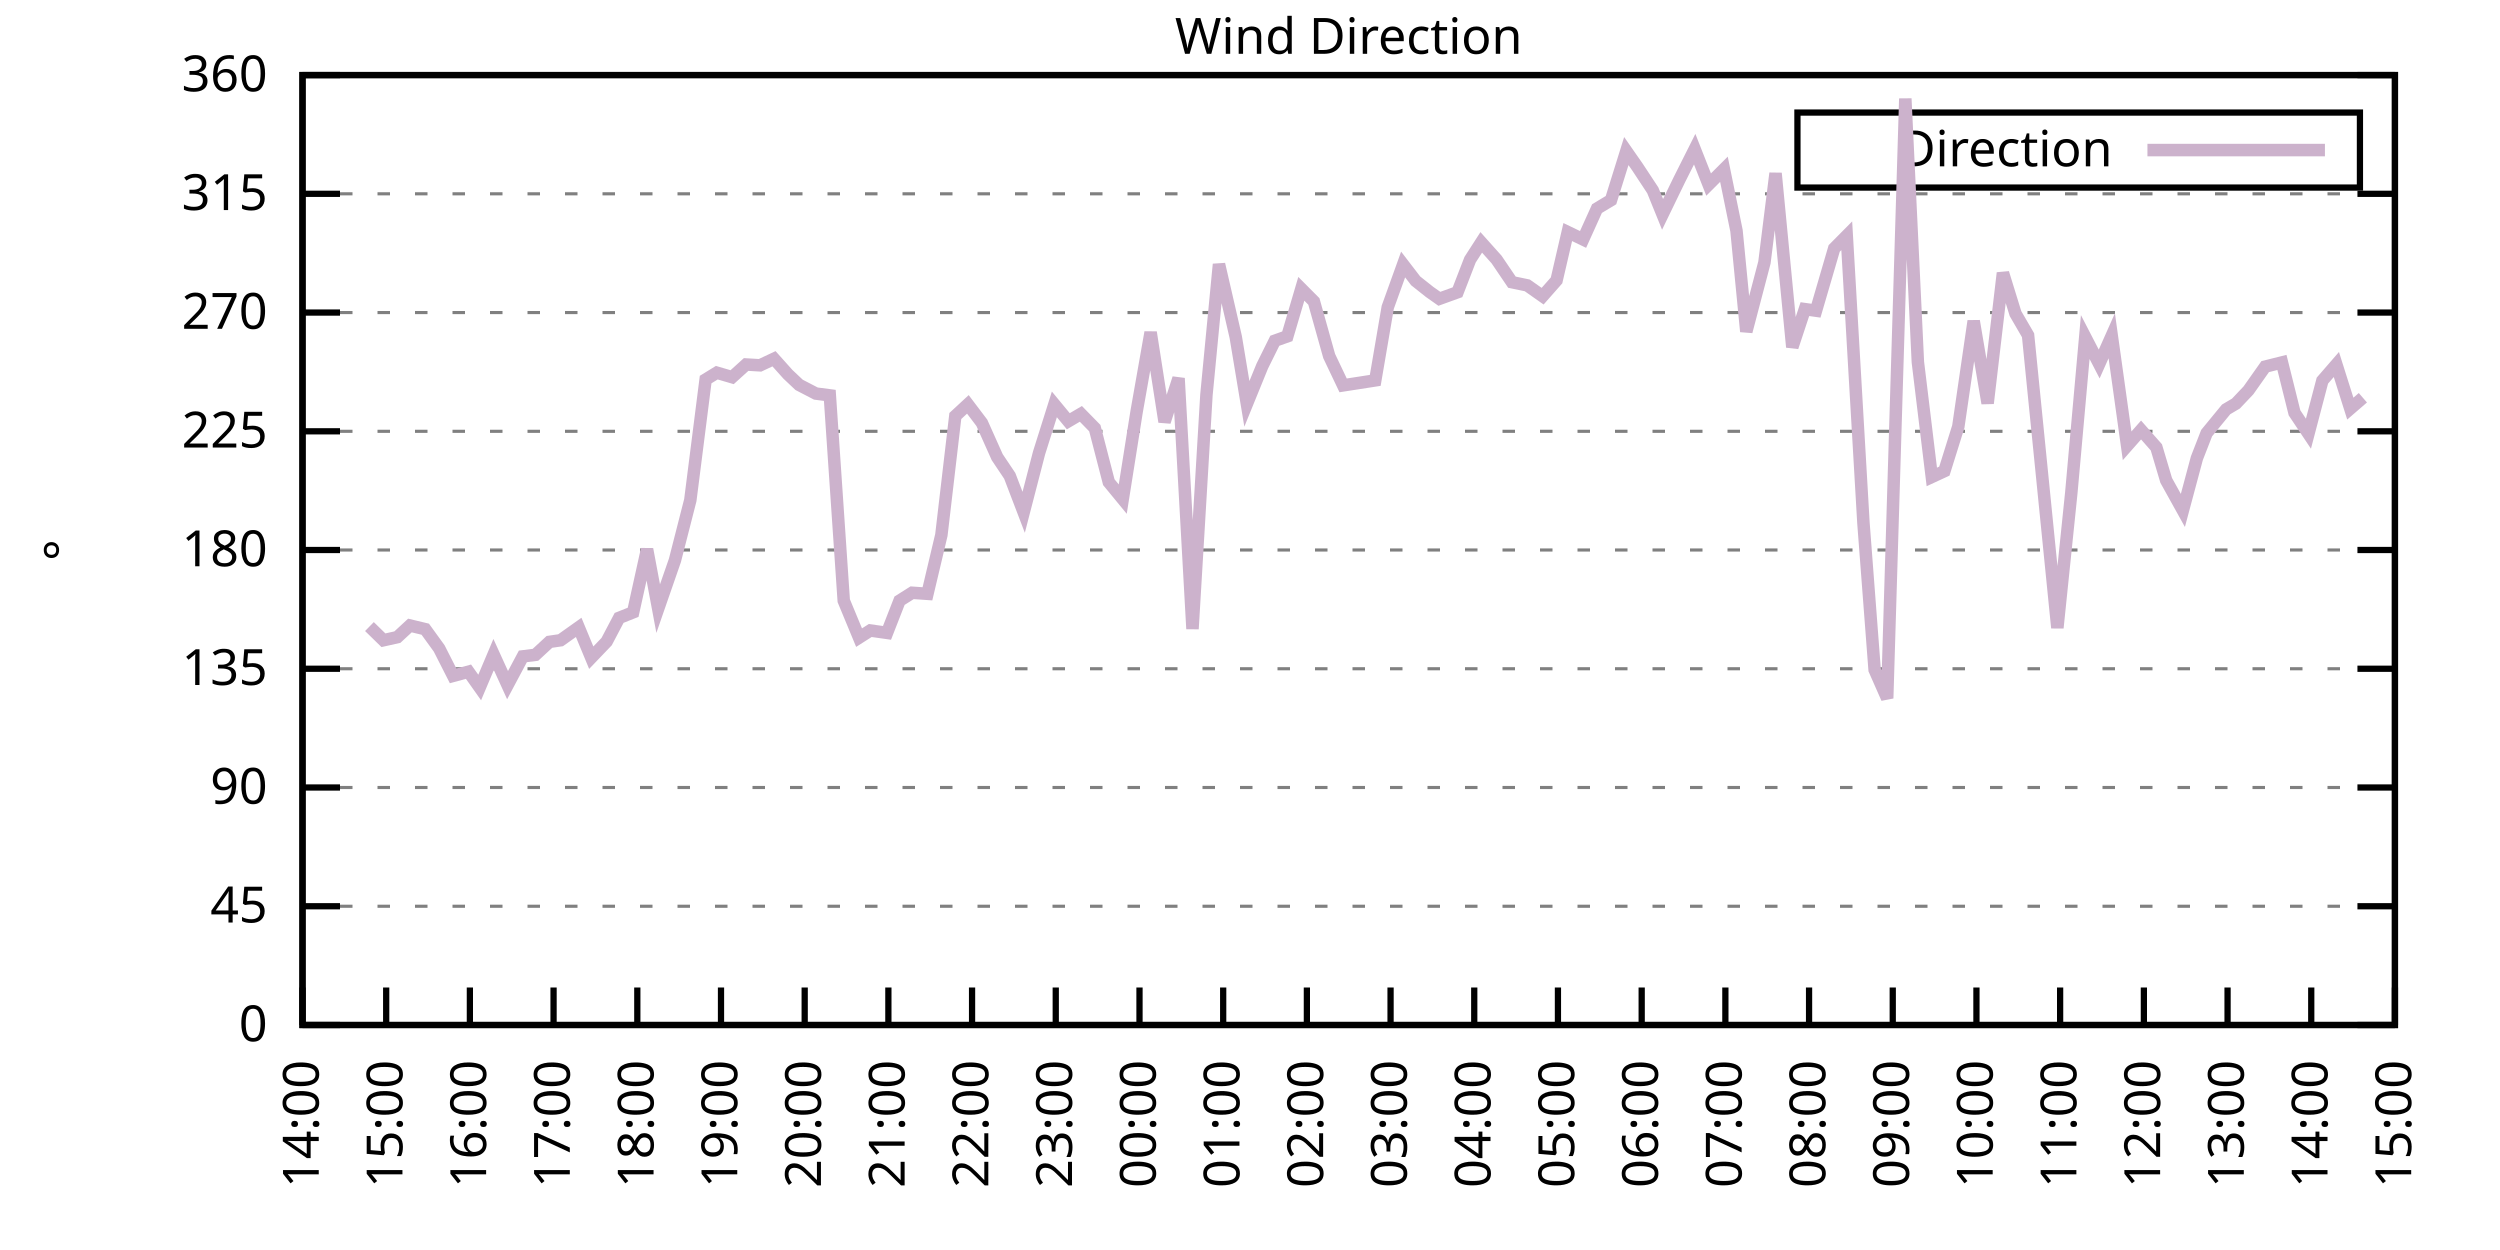
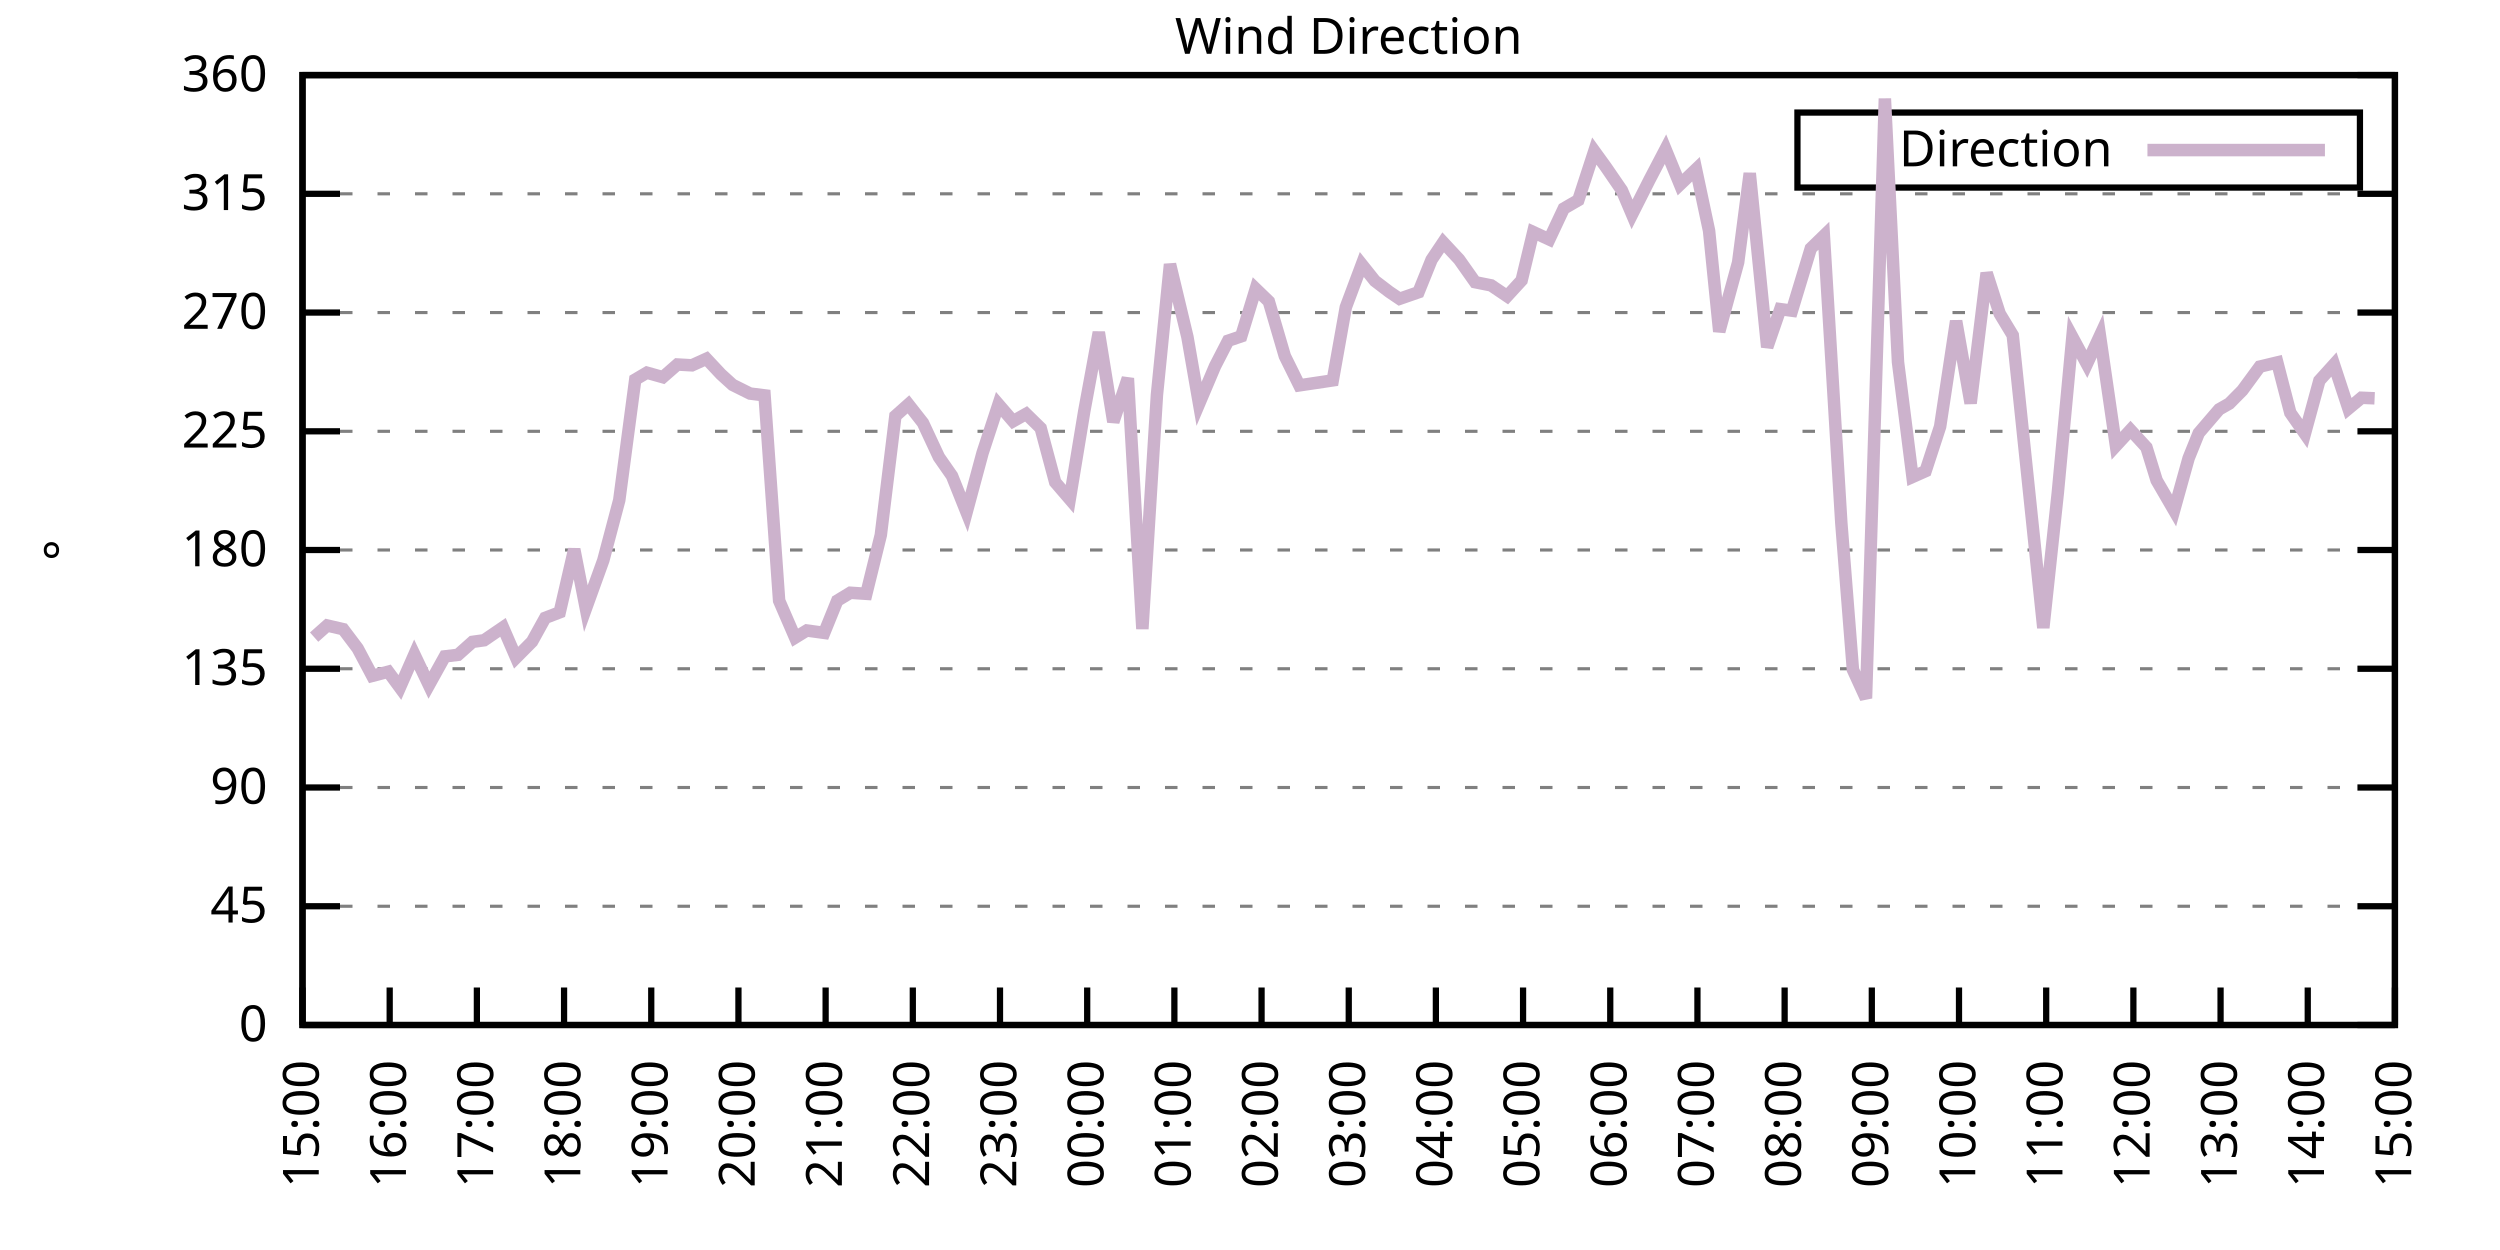
<svg xmlns="http://www.w3.org/2000/svg" xmlns:xlink="http://www.w3.org/1999/xlink" width="400" height="200" viewBox="0 0 400 200">
  <g id="gnuplot_canvas">
    <rect x="0" y="0" width="400" height="200" fill="none" />
    <defs>
      <circle id="gpDot" r="0.5" stroke-width="0.5" stroke="currentColor" />
      <path id="gpPt0" stroke-width="0.333" stroke="currentColor" d="M-1,0 h2 M0,-1 v2" />
      <path id="gpPt1" stroke-width="0.333" stroke="currentColor" d="M-1,-1 L1,1 M1,-1 L-1,1" />
      <path id="gpPt2" stroke-width="0.333" stroke="currentColor" d="M-1,0 L1,0 M0,-1 L0,1 M-1,-1 L1,1 M-1,1 L1,-1" />
      <rect id="gpPt3" stroke-width="0.333" stroke="currentColor" x="-1" y="-1" width="2" height="2" />
      <rect id="gpPt4" stroke-width="0.333" stroke="currentColor" fill="currentColor" x="-1" y="-1" width="2" height="2" />
      <circle id="gpPt5" stroke-width="0.333" stroke="currentColor" cx="0" cy="0" r="1" />
      <use xlink:href="#gpPt5" id="gpPt6" fill="currentColor" stroke="none" />
      <path id="gpPt7" stroke-width="0.333" stroke="currentColor" d="M0,-1.33 L-1.33,0.67 L1.33,0.67 z" />
      <use xlink:href="#gpPt7" id="gpPt8" fill="currentColor" stroke="none" />
      <use xlink:href="#gpPt7" id="gpPt9" stroke="currentColor" transform="rotate(180)" />
      <use xlink:href="#gpPt9" id="gpPt10" fill="currentColor" stroke="none" />
      <use xlink:href="#gpPt3" id="gpPt11" stroke="currentColor" transform="rotate(45)" />
      <use xlink:href="#gpPt11" id="gpPt12" fill="currentColor" stroke="none" />
      <path id="gpPt13" stroke-width="0.333" stroke="currentColor" d="M0,1.330 L1.265,0.411 L0.782,-1.067 L-0.782,-1.076 L-1.265,0.411 z" />
      <use xlink:href="#gpPt13" id="gpPt14" fill="currentColor" stroke="none" />
      <filter id="textbox" filterUnits="objectBoundingBox" x="0" y="0" height="1" width="1">
        <feFlood flood-color="white" flood-opacity="1" result="bgnd" />
        <feComposite in="SourceGraphic" in2="bgnd" operator="atop" />
      </filter>
      <filter id="greybox" filterUnits="objectBoundingBox" x="0" y="0" height="1" width="1">
        <feFlood flood-color="lightgrey" flood-opacity="1" result="grey" />
        <feComposite in="SourceGraphic" in2="grey" operator="atop" />
      </filter>
    </defs>
    <g fill="none" color="white" stroke="currentColor" stroke-width="1.00" stroke-linecap="butt" stroke-linejoin="miter">
</g>
    <g fill="none" color="black" stroke="currentColor" stroke-width="1.00" stroke-linecap="butt" stroke-linejoin="miter">
      <g stroke="none" shape-rendering="crispEdges">
        <polygon fill="rgb(255, 255, 255)" points="48.40,164.00 383.18,164.00 383.18,12.02 48.40,12.02 " />
      </g>
    </g>
    <g fill="none" color="black" stroke="currentColor" stroke-width="1.00" stroke-linecap="butt" stroke-linejoin="miter">
</g>
    <g fill="none" color="black" stroke="black" stroke-width="0.50" stroke-linecap="butt" stroke-linejoin="miter">
</g>
    <g fill="none" color="gray" stroke="currentColor" stroke-width="0.50" stroke-linecap="butt" stroke-linejoin="miter">
      <path stroke="gray" stroke-dasharray="2,4" class="gridline" d="M48.40,164.00 L383.19,164.00  " />
    </g>
    <g fill="none" color="gray" stroke="gray" stroke-width="1.00" stroke-linecap="butt" stroke-linejoin="miter">
</g>
    <g fill="none" color="black" stroke="currentColor" stroke-width="1.00" stroke-linecap="butt" stroke-linejoin="miter">
      <path stroke="black" d="M48.40,164.00 L54.40,164.00 M383.19,164.00 L377.19,164.00  " />
      <g transform="translate(42.80,166.60)" stroke="none" fill="black" font-family="Sans" font-size="8.00" text-anchor="end">
        <text>
          <tspan font-family="Sans"> 0</tspan>
        </text>
      </g>
    </g>
    <g fill="none" color="black" stroke="currentColor" stroke-width="1.00" stroke-linecap="butt" stroke-linejoin="miter">
</g>
    <g fill="none" color="black" stroke="black" stroke-width="0.50" stroke-linecap="butt" stroke-linejoin="miter">
</g>
    <g fill="none" color="gray" stroke="currentColor" stroke-width="0.50" stroke-linecap="butt" stroke-linejoin="miter">
      <path stroke="gray" stroke-dasharray="2,4" class="gridline" d="M48.40,145.00 L383.19,145.00  " />
    </g>
    <g fill="none" color="gray" stroke="gray" stroke-width="1.00" stroke-linecap="butt" stroke-linejoin="miter">
</g>
    <g fill="none" color="black" stroke="currentColor" stroke-width="1.00" stroke-linecap="butt" stroke-linejoin="miter">
      <path stroke="black" d="M48.40,145.00 L54.40,145.00 M383.19,145.00 L377.19,145.00  " />
      <g transform="translate(42.80,147.60)" stroke="none" fill="black" font-family="Sans" font-size="8.00" text-anchor="end">
        <text>
          <tspan font-family="Sans"> 45</tspan>
        </text>
      </g>
    </g>
    <g fill="none" color="black" stroke="currentColor" stroke-width="1.00" stroke-linecap="butt" stroke-linejoin="miter">
</g>
    <g fill="none" color="black" stroke="black" stroke-width="0.50" stroke-linecap="butt" stroke-linejoin="miter">
</g>
    <g fill="none" color="gray" stroke="currentColor" stroke-width="0.50" stroke-linecap="butt" stroke-linejoin="miter">
      <path stroke="gray" stroke-dasharray="2,4" class="gridline" d="M48.40,126.00 L383.19,126.00  " />
    </g>
    <g fill="none" color="gray" stroke="gray" stroke-width="1.00" stroke-linecap="butt" stroke-linejoin="miter">
</g>
    <g fill="none" color="black" stroke="currentColor" stroke-width="1.00" stroke-linecap="butt" stroke-linejoin="miter">
      <path stroke="black" d="M48.40,126.00 L54.40,126.00 M383.19,126.00 L377.19,126.00  " />
      <g transform="translate(42.80,128.60)" stroke="none" fill="black" font-family="Sans" font-size="8.00" text-anchor="end">
        <text>
          <tspan font-family="Sans"> 90</tspan>
        </text>
      </g>
    </g>
    <g fill="none" color="black" stroke="currentColor" stroke-width="1.00" stroke-linecap="butt" stroke-linejoin="miter">
</g>
    <g fill="none" color="black" stroke="black" stroke-width="0.50" stroke-linecap="butt" stroke-linejoin="miter">
</g>
    <g fill="none" color="gray" stroke="currentColor" stroke-width="0.50" stroke-linecap="butt" stroke-linejoin="miter">
      <path stroke="gray" stroke-dasharray="2,4" class="gridline" d="M48.40,107.00 L383.19,107.00  " />
    </g>
    <g fill="none" color="gray" stroke="gray" stroke-width="1.00" stroke-linecap="butt" stroke-linejoin="miter">
</g>
    <g fill="none" color="black" stroke="currentColor" stroke-width="1.00" stroke-linecap="butt" stroke-linejoin="miter">
      <path stroke="black" d="M48.40,107.00 L54.40,107.00 M383.19,107.00 L377.19,107.00  " />
      <g transform="translate(42.80,109.60)" stroke="none" fill="black" font-family="Sans" font-size="8.00" text-anchor="end">
        <text>
          <tspan font-family="Sans"> 135</tspan>
        </text>
      </g>
    </g>
    <g fill="none" color="black" stroke="currentColor" stroke-width="1.00" stroke-linecap="butt" stroke-linejoin="miter">
</g>
    <g fill="none" color="black" stroke="black" stroke-width="0.50" stroke-linecap="butt" stroke-linejoin="miter">
</g>
    <g fill="none" color="gray" stroke="currentColor" stroke-width="0.50" stroke-linecap="butt" stroke-linejoin="miter">
      <path stroke="gray" stroke-dasharray="2,4" class="gridline" d="M48.40,88.00 L383.19,88.00  " />
    </g>
    <g fill="none" color="gray" stroke="gray" stroke-width="1.00" stroke-linecap="butt" stroke-linejoin="miter">
</g>
    <g fill="none" color="black" stroke="currentColor" stroke-width="1.00" stroke-linecap="butt" stroke-linejoin="miter">
      <path stroke="black" d="M48.40,88.00 L54.40,88.00 M383.19,88.00 L377.19,88.00  " />
      <g transform="translate(42.80,90.60)" stroke="none" fill="black" font-family="Sans" font-size="8.00" text-anchor="end">
        <text>
          <tspan font-family="Sans"> 180</tspan>
        </text>
      </g>
    </g>
    <g fill="none" color="black" stroke="currentColor" stroke-width="1.00" stroke-linecap="butt" stroke-linejoin="miter">
</g>
    <g fill="none" color="black" stroke="black" stroke-width="0.50" stroke-linecap="butt" stroke-linejoin="miter">
</g>
    <g fill="none" color="gray" stroke="currentColor" stroke-width="0.50" stroke-linecap="butt" stroke-linejoin="miter">
      <path stroke="gray" stroke-dasharray="2,4" class="gridline" d="M48.40,69.01 L383.19,69.01  " />
    </g>
    <g fill="none" color="gray" stroke="gray" stroke-width="1.00" stroke-linecap="butt" stroke-linejoin="miter">
</g>
    <g fill="none" color="black" stroke="currentColor" stroke-width="1.00" stroke-linecap="butt" stroke-linejoin="miter">
      <path stroke="black" d="M48.40,69.01 L54.40,69.01 M383.19,69.01 L377.19,69.01  " />
      <g transform="translate(42.80,71.61)" stroke="none" fill="black" font-family="Sans" font-size="8.00" text-anchor="end">
        <text>
          <tspan font-family="Sans"> 225</tspan>
        </text>
      </g>
    </g>
    <g fill="none" color="black" stroke="currentColor" stroke-width="1.00" stroke-linecap="butt" stroke-linejoin="miter">
</g>
    <g fill="none" color="black" stroke="black" stroke-width="0.50" stroke-linecap="butt" stroke-linejoin="miter">
</g>
    <g fill="none" color="gray" stroke="currentColor" stroke-width="0.50" stroke-linecap="butt" stroke-linejoin="miter">
      <path stroke="gray" stroke-dasharray="2,4" class="gridline" d="M48.40,50.01 L383.19,50.01  " />
    </g>
    <g fill="none" color="gray" stroke="gray" stroke-width="1.00" stroke-linecap="butt" stroke-linejoin="miter">
</g>
    <g fill="none" color="black" stroke="currentColor" stroke-width="1.00" stroke-linecap="butt" stroke-linejoin="miter">
      <path stroke="black" d="M48.40,50.01 L54.40,50.01 M383.19,50.01 L377.19,50.01  " />
      <g transform="translate(42.80,52.61)" stroke="none" fill="black" font-family="Sans" font-size="8.00" text-anchor="end">
        <text>
          <tspan font-family="Sans"> 270</tspan>
        </text>
      </g>
    </g>
    <g fill="none" color="black" stroke="currentColor" stroke-width="1.00" stroke-linecap="butt" stroke-linejoin="miter">
</g>
    <g fill="none" color="black" stroke="black" stroke-width="0.50" stroke-linecap="butt" stroke-linejoin="miter">
</g>
    <g fill="none" color="gray" stroke="currentColor" stroke-width="0.50" stroke-linecap="butt" stroke-linejoin="miter">
      <path stroke="gray" stroke-dasharray="2,4" class="gridline" d="M48.40,31.01 L383.19,31.01  " />
    </g>
    <g fill="none" color="gray" stroke="gray" stroke-width="1.00" stroke-linecap="butt" stroke-linejoin="miter">
</g>
    <g fill="none" color="black" stroke="currentColor" stroke-width="1.00" stroke-linecap="butt" stroke-linejoin="miter">
      <path stroke="black" d="M48.40,31.01 L54.40,31.01 M383.19,31.01 L377.19,31.01  " />
      <g transform="translate(42.80,33.61)" stroke="none" fill="black" font-family="Sans" font-size="8.00" text-anchor="end">
        <text>
          <tspan font-family="Sans"> 315</tspan>
        </text>
      </g>
    </g>
    <g fill="none" color="black" stroke="currentColor" stroke-width="1.00" stroke-linecap="butt" stroke-linejoin="miter">
</g>
    <g fill="none" color="black" stroke="black" stroke-width="0.50" stroke-linecap="butt" stroke-linejoin="miter">
</g>
    <g fill="none" color="gray" stroke="currentColor" stroke-width="0.50" stroke-linecap="butt" stroke-linejoin="miter">
      <path stroke="gray" stroke-dasharray="2,4" class="gridline" d="M48.40,12.01 L383.19,12.01  " />
    </g>
    <g fill="none" color="gray" stroke="gray" stroke-width="1.00" stroke-linecap="butt" stroke-linejoin="miter">
</g>
    <g fill="none" color="black" stroke="currentColor" stroke-width="1.00" stroke-linecap="butt" stroke-linejoin="miter">
      <path stroke="black" d="M48.40,12.01 L54.40,12.01 M383.19,12.01 L377.19,12.01  " />
      <g transform="translate(42.80,14.61)" stroke="none" fill="black" font-family="Sans" font-size="8.00" text-anchor="end">
        <text>
          <tspan font-family="Sans"> 360</tspan>
        </text>
      </g>
    </g>
    <g fill="none" color="black" stroke="currentColor" stroke-width="1.00" stroke-linecap="butt" stroke-linejoin="miter">
      <path stroke="black" d="M48.40,164.00 L48.40,158.00  " />
      <g transform="translate(51.00,169.60) rotate(270.00)" stroke="none" fill="black" font-family="Sans" font-size="8.00" text-anchor="end">
        <text>
-           <tspan font-family="Sans">14:00</tspan>
-         </text>
-       </g>
-     </g>
-     <g fill="none" color="black" stroke="currentColor" stroke-width="1.00" stroke-linecap="butt" stroke-linejoin="miter">
-       <path stroke="black" d="M61.79,164.00 L61.79,158.00  " />
-       <g transform="translate(64.39,169.60) rotate(270.00)" stroke="none" fill="black" font-family="Sans" font-size="8.00" text-anchor="end">
-         <text>
          <tspan font-family="Sans">15:00</tspan>
        </text>
      </g>
    </g>
    <g fill="none" color="black" stroke="currentColor" stroke-width="1.00" stroke-linecap="butt" stroke-linejoin="miter">
-       <path stroke="black" d="M75.18,164.00 L75.18,158.00  " />
-       <g transform="translate(77.78,169.60) rotate(270.00)" stroke="none" fill="black" font-family="Sans" font-size="8.00" text-anchor="end">
+       <path stroke="black" d="M62.35,164.00 L62.35,158.00  " />
+       <g transform="translate(64.95,169.60) rotate(270.00)" stroke="none" fill="black" font-family="Sans" font-size="8.00" text-anchor="end">
        <text>
          <tspan font-family="Sans">16:00</tspan>
        </text>
      </g>
    </g>
    <g fill="none" color="black" stroke="currentColor" stroke-width="1.00" stroke-linecap="butt" stroke-linejoin="miter">
-       <path stroke="black" d="M88.57,164.00 L88.57,158.00  " />
-       <g transform="translate(91.17,169.60) rotate(270.00)" stroke="none" fill="black" font-family="Sans" font-size="8.00" text-anchor="end">
+       <path stroke="black" d="M76.30,164.00 L76.30,158.00  " />
+       <g transform="translate(78.90,169.60) rotate(270.00)" stroke="none" fill="black" font-family="Sans" font-size="8.00" text-anchor="end">
        <text>
          <tspan font-family="Sans">17:00</tspan>
        </text>
      </g>
    </g>
    <g fill="none" color="black" stroke="currentColor" stroke-width="1.00" stroke-linecap="butt" stroke-linejoin="miter">
-       <path stroke="black" d="M101.97,164.00 L101.97,158.00  " />
-       <g transform="translate(104.57,169.60) rotate(270.00)" stroke="none" fill="black" font-family="Sans" font-size="8.00" text-anchor="end">
+       <path stroke="black" d="M90.25,164.00 L90.25,158.00  " />
+       <g transform="translate(92.85,169.60) rotate(270.00)" stroke="none" fill="black" font-family="Sans" font-size="8.00" text-anchor="end">
        <text>
          <tspan font-family="Sans">18:00</tspan>
        </text>
      </g>
    </g>
    <g fill="none" color="black" stroke="currentColor" stroke-width="1.00" stroke-linecap="butt" stroke-linejoin="miter">
-       <path stroke="black" d="M115.36,164.00 L115.36,158.00  " />
-       <g transform="translate(117.96,169.60) rotate(270.00)" stroke="none" fill="black" font-family="Sans" font-size="8.00" text-anchor="end">
+       <path stroke="black" d="M104.20,164.00 L104.20,158.00  " />
+       <g transform="translate(106.80,169.60) rotate(270.00)" stroke="none" fill="black" font-family="Sans" font-size="8.00" text-anchor="end">
        <text>
          <tspan font-family="Sans">19:00</tspan>
        </text>
      </g>
    </g>
    <g fill="none" color="black" stroke="currentColor" stroke-width="1.00" stroke-linecap="butt" stroke-linejoin="miter">
-       <path stroke="black" d="M128.75,164.00 L128.75,158.00  " />
-       <g transform="translate(131.35,169.60) rotate(270.00)" stroke="none" fill="black" font-family="Sans" font-size="8.00" text-anchor="end">
+       <path stroke="black" d="M118.15,164.00 L118.15,158.00  " />
+       <g transform="translate(120.75,169.60) rotate(270.00)" stroke="none" fill="black" font-family="Sans" font-size="8.00" text-anchor="end">
        <text>
          <tspan font-family="Sans">20:00</tspan>
        </text>
      </g>
    </g>
    <g fill="none" color="black" stroke="currentColor" stroke-width="1.00" stroke-linecap="butt" stroke-linejoin="miter">
-       <path stroke="black" d="M142.14,164.00 L142.14,158.00  " />
-       <g transform="translate(144.74,169.60) rotate(270.00)" stroke="none" fill="black" font-family="Sans" font-size="8.00" text-anchor="end">
+       <path stroke="black" d="M132.10,164.00 L132.10,158.00  " />
+       <g transform="translate(134.70,169.60) rotate(270.00)" stroke="none" fill="black" font-family="Sans" font-size="8.00" text-anchor="end">
        <text>
          <tspan font-family="Sans">21:00</tspan>
        </text>
      </g>
    </g>
    <g fill="none" color="black" stroke="currentColor" stroke-width="1.00" stroke-linecap="butt" stroke-linejoin="miter">
-       <path stroke="black" d="M155.53,164.00 L155.53,158.00  " />
-       <g transform="translate(158.13,169.60) rotate(270.00)" stroke="none" fill="black" font-family="Sans" font-size="8.00" text-anchor="end">
+       <path stroke="black" d="M146.05,164.00 L146.05,158.00  " />
+       <g transform="translate(148.65,169.60) rotate(270.00)" stroke="none" fill="black" font-family="Sans" font-size="8.00" text-anchor="end">
        <text>
          <tspan font-family="Sans">22:00</tspan>
        </text>
      </g>
    </g>
    <g fill="none" color="black" stroke="currentColor" stroke-width="1.00" stroke-linecap="butt" stroke-linejoin="miter">
-       <path stroke="black" d="M168.92,164.00 L168.92,158.00  " />
-       <g transform="translate(171.52,169.60) rotate(270.00)" stroke="none" fill="black" font-family="Sans" font-size="8.00" text-anchor="end">
+       <path stroke="black" d="M160.00,164.00 L160.00,158.00  " />
+       <g transform="translate(162.60,169.60) rotate(270.00)" stroke="none" fill="black" font-family="Sans" font-size="8.00" text-anchor="end">
        <text>
          <tspan font-family="Sans">23:00</tspan>
        </text>
      </g>
    </g>
    <g fill="none" color="black" stroke="currentColor" stroke-width="1.00" stroke-linecap="butt" stroke-linejoin="miter">
-       <path stroke="black" d="M182.32,164.00 L182.32,158.00  " />
-       <g transform="translate(184.92,169.60) rotate(270.00)" stroke="none" fill="black" font-family="Sans" font-size="8.00" text-anchor="end">
+       <path stroke="black" d="M173.95,164.00 L173.95,158.00  " />
+       <g transform="translate(176.55,169.60) rotate(270.00)" stroke="none" fill="black" font-family="Sans" font-size="8.00" text-anchor="end">
        <text>
          <tspan font-family="Sans">00:00</tspan>
        </text>
      </g>
    </g>
    <g fill="none" color="black" stroke="currentColor" stroke-width="1.00" stroke-linecap="butt" stroke-linejoin="miter">
-       <path stroke="black" d="M195.71,164.00 L195.71,158.00  " />
-       <g transform="translate(198.31,169.60) rotate(270.00)" stroke="none" fill="black" font-family="Sans" font-size="8.00" text-anchor="end">
+       <path stroke="black" d="M187.90,164.00 L187.90,158.00  " />
+       <g transform="translate(190.50,169.60) rotate(270.00)" stroke="none" fill="black" font-family="Sans" font-size="8.00" text-anchor="end">
        <text>
          <tspan font-family="Sans">01:00</tspan>
        </text>
      </g>
    </g>
    <g fill="none" color="black" stroke="currentColor" stroke-width="1.00" stroke-linecap="butt" stroke-linejoin="miter">
-       <path stroke="black" d="M209.10,164.00 L209.10,158.00  " />
-       <g transform="translate(211.70,169.60) rotate(270.00)" stroke="none" fill="black" font-family="Sans" font-size="8.00" text-anchor="end">
+       <path stroke="black" d="M201.85,164.00 L201.85,158.00  " />
+       <g transform="translate(204.45,169.60) rotate(270.00)" stroke="none" fill="black" font-family="Sans" font-size="8.00" text-anchor="end">
        <text>
          <tspan font-family="Sans">02:00</tspan>
        </text>
      </g>
    </g>
    <g fill="none" color="black" stroke="currentColor" stroke-width="1.00" stroke-linecap="butt" stroke-linejoin="miter">
-       <path stroke="black" d="M222.49,164.00 L222.49,158.00  " />
-       <g transform="translate(225.09,169.60) rotate(270.00)" stroke="none" fill="black" font-family="Sans" font-size="8.00" text-anchor="end">
+       <path stroke="black" d="M215.80,164.00 L215.80,158.00  " />
+       <g transform="translate(218.40,169.60) rotate(270.00)" stroke="none" fill="black" font-family="Sans" font-size="8.00" text-anchor="end">
        <text>
          <tspan font-family="Sans">03:00</tspan>
        </text>
      </g>
    </g>
    <g fill="none" color="black" stroke="currentColor" stroke-width="1.00" stroke-linecap="butt" stroke-linejoin="miter">
-       <path stroke="black" d="M235.88,164.00 L235.88,158.00  " />
-       <g transform="translate(238.48,169.60) rotate(270.00)" stroke="none" fill="black" font-family="Sans" font-size="8.00" text-anchor="end">
+       <path stroke="black" d="M229.74,164.00 L229.74,158.00  " />
+       <g transform="translate(232.34,169.60) rotate(270.00)" stroke="none" fill="black" font-family="Sans" font-size="8.00" text-anchor="end">
        <text>
          <tspan font-family="Sans">04:00</tspan>
        </text>
      </g>
    </g>
    <g fill="none" color="black" stroke="currentColor" stroke-width="1.00" stroke-linecap="butt" stroke-linejoin="miter">
-       <path stroke="black" d="M249.27,164.00 L249.27,158.00  " />
-       <g transform="translate(251.87,169.60) rotate(270.00)" stroke="none" fill="black" font-family="Sans" font-size="8.00" text-anchor="end">
+       <path stroke="black" d="M243.69,164.00 L243.69,158.00  " />
+       <g transform="translate(246.29,169.60) rotate(270.00)" stroke="none" fill="black" font-family="Sans" font-size="8.00" text-anchor="end">
        <text>
          <tspan font-family="Sans">05:00</tspan>
        </text>
      </g>
    </g>
    <g fill="none" color="black" stroke="currentColor" stroke-width="1.00" stroke-linecap="butt" stroke-linejoin="miter">
-       <path stroke="black" d="M262.67,164.00 L262.67,158.00  " />
-       <g transform="translate(265.27,169.60) rotate(270.00)" stroke="none" fill="black" font-family="Sans" font-size="8.00" text-anchor="end">
+       <path stroke="black" d="M257.64,164.00 L257.64,158.00  " />
+       <g transform="translate(260.24,169.60) rotate(270.00)" stroke="none" fill="black" font-family="Sans" font-size="8.00" text-anchor="end">
        <text>
          <tspan font-family="Sans">06:00</tspan>
        </text>
      </g>
    </g>
    <g fill="none" color="black" stroke="currentColor" stroke-width="1.00" stroke-linecap="butt" stroke-linejoin="miter">
-       <path stroke="black" d="M276.06,164.00 L276.06,158.00  " />
-       <g transform="translate(278.66,169.60) rotate(270.00)" stroke="none" fill="black" font-family="Sans" font-size="8.00" text-anchor="end">
+       <path stroke="black" d="M271.59,164.00 L271.59,158.00  " />
+       <g transform="translate(274.19,169.60) rotate(270.00)" stroke="none" fill="black" font-family="Sans" font-size="8.00" text-anchor="end">
        <text>
          <tspan font-family="Sans">07:00</tspan>
        </text>
      </g>
    </g>
    <g fill="none" color="black" stroke="currentColor" stroke-width="1.00" stroke-linecap="butt" stroke-linejoin="miter">
-       <path stroke="black" d="M289.45,164.00 L289.45,158.00  " />
-       <g transform="translate(292.05,169.60) rotate(270.00)" stroke="none" fill="black" font-family="Sans" font-size="8.00" text-anchor="end">
+       <path stroke="black" d="M285.54,164.00 L285.54,158.00  " />
+       <g transform="translate(288.14,169.60) rotate(270.00)" stroke="none" fill="black" font-family="Sans" font-size="8.00" text-anchor="end">
        <text>
          <tspan font-family="Sans">08:00</tspan>
        </text>
      </g>
    </g>
    <g fill="none" color="black" stroke="currentColor" stroke-width="1.00" stroke-linecap="butt" stroke-linejoin="miter">
-       <path stroke="black" d="M302.84,164.00 L302.84,158.00  " />
-       <g transform="translate(305.44,169.60) rotate(270.00)" stroke="none" fill="black" font-family="Sans" font-size="8.00" text-anchor="end">
+       <path stroke="black" d="M299.49,164.00 L299.49,158.00  " />
+       <g transform="translate(302.09,169.60) rotate(270.00)" stroke="none" fill="black" font-family="Sans" font-size="8.00" text-anchor="end">
        <text>
          <tspan font-family="Sans">09:00</tspan>
        </text>
      </g>
    </g>
    <g fill="none" color="black" stroke="currentColor" stroke-width="1.00" stroke-linecap="butt" stroke-linejoin="miter">
-       <path stroke="black" d="M316.23,164.00 L316.23,158.00  " />
-       <g transform="translate(318.83,169.60) rotate(270.00)" stroke="none" fill="black" font-family="Sans" font-size="8.00" text-anchor="end">
+       <path stroke="black" d="M313.44,164.00 L313.44,158.00  " />
+       <g transform="translate(316.04,169.60) rotate(270.00)" stroke="none" fill="black" font-family="Sans" font-size="8.00" text-anchor="end">
        <text>
          <tspan font-family="Sans">10:00</tspan>
        </text>
      </g>
    </g>
    <g fill="none" color="black" stroke="currentColor" stroke-width="1.00" stroke-linecap="butt" stroke-linejoin="miter">
-       <path stroke="black" d="M329.62,164.00 L329.62,158.00  " />
-       <g transform="translate(332.22,169.60) rotate(270.00)" stroke="none" fill="black" font-family="Sans" font-size="8.00" text-anchor="end">
+       <path stroke="black" d="M327.39,164.00 L327.39,158.00  " />
+       <g transform="translate(329.99,169.60) rotate(270.00)" stroke="none" fill="black" font-family="Sans" font-size="8.00" text-anchor="end">
        <text>
          <tspan font-family="Sans">11:00</tspan>
        </text>
      </g>
    </g>
    <g fill="none" color="black" stroke="currentColor" stroke-width="1.00" stroke-linecap="butt" stroke-linejoin="miter">
-       <path stroke="black" d="M343.02,164.00 L343.02,158.00  " />
-       <g transform="translate(345.62,169.60) rotate(270.00)" stroke="none" fill="black" font-family="Sans" font-size="8.00" text-anchor="end">
+       <path stroke="black" d="M341.34,164.00 L341.34,158.00  " />
+       <g transform="translate(343.94,169.60) rotate(270.00)" stroke="none" fill="black" font-family="Sans" font-size="8.00" text-anchor="end">
        <text>
          <tspan font-family="Sans">12:00</tspan>
        </text>
      </g>
    </g>
    <g fill="none" color="black" stroke="currentColor" stroke-width="1.00" stroke-linecap="butt" stroke-linejoin="miter">
-       <path stroke="black" d="M356.41,164.00 L356.41,158.00  " />
-       <g transform="translate(359.01,169.60) rotate(270.00)" stroke="none" fill="black" font-family="Sans" font-size="8.00" text-anchor="end">
+       <path stroke="black" d="M355.29,164.00 L355.29,158.00  " />
+       <g transform="translate(357.89,169.60) rotate(270.00)" stroke="none" fill="black" font-family="Sans" font-size="8.00" text-anchor="end">
        <text>
          <tspan font-family="Sans">13:00</tspan>
        </text>
      </g>
    </g>
    <g fill="none" color="black" stroke="currentColor" stroke-width="1.00" stroke-linecap="butt" stroke-linejoin="miter">
-       <path stroke="black" d="M369.80,164.00 L369.80,158.00  " />
-       <g transform="translate(372.40,169.60) rotate(270.00)" stroke="none" fill="black" font-family="Sans" font-size="8.00" text-anchor="end">
+       <path stroke="black" d="M369.24,164.00 L369.24,158.00  " />
+       <g transform="translate(371.84,169.60) rotate(270.00)" stroke="none" fill="black" font-family="Sans" font-size="8.00" text-anchor="end">
        <text>
          <tspan font-family="Sans">14:00</tspan>
        </text>
      </g>
    </g>
    <g fill="none" color="black" stroke="currentColor" stroke-width="1.00" stroke-linecap="butt" stroke-linejoin="miter">
      <path stroke="black" d="M383.19,164.00 L383.19,158.00  " />
      <g transform="translate(385.79,169.60) rotate(270.00)" stroke="none" fill="black" font-family="Sans" font-size="8.00" text-anchor="end">
        <text>
          <tspan font-family="Sans">15:00</tspan>
        </text>
      </g>
    </g>
    <g fill="none" color="black" stroke="currentColor" stroke-width="1.00" stroke-linecap="butt" stroke-linejoin="miter">
</g>
    <g fill="none" color="black" stroke="currentColor" stroke-width="1.00" stroke-linecap="butt" stroke-linejoin="miter">
      <path stroke="black" d="M48.40,12.01 L48.40,164.00 L383.19,164.00 L383.19,12.01 L48.40,12.01 Z  " />
    </g>
    <g fill="none" color="black" stroke="currentColor" stroke-width="1.00" stroke-linecap="butt" stroke-linejoin="miter">
</g>
    <g fill="none" color="black" stroke="currentColor" stroke-width="1.00" stroke-linecap="butt" stroke-linejoin="miter">
      <path stroke="black" d="M287.59,30.01 L287.59,18.01 L377.59,18.01 L377.59,30.01 L287.59,30.01 Z  " />
    </g>
    <g id="Wind_direction_plot_1">
      <g fill="none" color="white" stroke="black" stroke-width="2.00" stroke-linecap="butt" stroke-linejoin="miter">
</g>
      <g fill="none" color="black" stroke="currentColor" stroke-width="2.00" stroke-linecap="butt" stroke-linejoin="miter">
        <g transform="translate(337.99,26.61)" stroke="none" fill="black" font-family="Sans" font-size="8.00" text-anchor="end">
          <text>
            <tspan font-family="Sans">Direction</tspan>
          </text>
        </g>
      </g>
      <g fill="none" color="black" stroke="currentColor" stroke-width="2.00" stroke-linecap="butt" stroke-linejoin="miter">
-         <path stroke="rgb(204, 178, 204)" d="M343.59,24.01 L371.99,24.01 M59.11,100.25 L61.35,102.44 L63.58,101.94 L65.59,100.08 L68.04,100.67 L70.27,103.75   L72.50,108.14 L74.96,107.47 L76.75,110.00 L78.98,104.72 L81.21,109.62 L83.66,105.02 L85.67,104.77 L87.91,102.70   L89.69,102.44 L92.59,100.38 L94.60,105.23 L97.06,102.66 L99.06,98.86 L101.30,97.97 L103.53,87.88 L105.31,97.38   L107.99,89.65 L110.45,80.03 L112.90,60.73 L114.69,59.63 L117.14,60.35 L119.38,58.32 L121.61,58.45 L123.84,57.40   L126.07,59.89 L127.86,61.58 L130.54,62.97 L132.77,63.26 L135.00,96.11 L137.45,102.02 L139.24,100.88 L141.92,101.26   L143.93,96.11 L145.94,94.84 L148.39,95.01 L150.62,85.60 L152.85,66.56 L154.86,64.70 L157.10,67.66 L159.55,73.14   L161.56,76.14 L163.79,81.97 L166.25,72.47 L168.70,64.70 L170.93,67.40 L172.94,66.22 L175.17,68.50 L177.41,77.15   L179.64,79.86 L181.87,65.80 L184.10,53.17 L186.33,67.49 L188.57,60.52 L190.80,100.63 L193.03,63.18 L195.04,42.28   L197.72,53.93 L199.50,64.62 L201.96,58.58 L203.97,54.52 L205.97,53.81 L208.21,46.21 L210.22,48.23 L212.67,56.97   L214.90,61.66 L220.04,60.86 L222.04,49.16 L224.50,42.32 L226.51,44.94 L228.74,46.71 L230.30,47.81 L233.20,46.76   L235.21,41.56 L237.00,38.78 L239.45,41.52 L241.91,45.15 L244.36,45.66 L246.82,47.39 L249.05,44.86 L250.84,37.13   L253.29,38.31 L255.52,33.37 L257.76,32.02 L260.21,24.17 L262.00,26.74 L264.45,30.46 L266.01,34.30 L268.69,28.77   L271.15,23.87 L273.38,29.53 L275.83,27.08 L277.84,36.92 L279.41,53.05 L282.31,41.99 L284.09,27.72 L286.77,55.54   L288.78,49.46 L290.56,49.71 L293.47,39.75 L295.48,37.72 L298.15,83.66 L299.94,107.17 L301.95,111.73 L304.85,15.77   L306.86,57.94 L309.09,76.31 L311.10,75.38 L313.33,68.25 L315.79,51.36 L318.02,64.53 L320.47,43.67 L322.48,50.18   L324.49,53.64 L329.18,100.46 L331.41,78.84 L333.64,53.93 L335.87,58.24 L337.88,53.72 L340.34,71.33 L342.57,68.80   L345.02,71.58 L346.59,76.86 L349.26,81.67 L351.50,73.31 L353.06,69.30 L356.18,65.50 L357.75,64.57 L359.75,62.46   L362.43,58.66 L365.11,57.99 L367.12,66.05 L369.35,69.39 L371.58,60.90 L373.82,58.32 L376.05,65.38 L378.06,63.64    " />
+         <path stroke="rgb(204, 178, 204)" d="M343.59,24.01 L371.99,24.01 M50.26,101.94 L52.35,100.08 L54.91,100.67 L57.23,103.75 L59.56,108.14 L62.12,107.47   L63.98,110.00 L66.30,104.72 L68.63,109.62 L71.18,105.02 L73.28,104.77 L75.60,102.70 L77.46,102.44 L80.48,100.38   L82.58,105.23 L85.13,102.66 L87.23,98.86 L89.55,97.97 L91.88,87.88 L93.74,97.38 L96.53,89.65 L99.08,80.03   L101.64,60.73 L103.50,59.63 L106.06,60.35 L108.38,58.32 L110.71,58.45 L113.03,57.40 L115.36,59.89 L117.22,61.58   L120.01,62.97 L122.33,63.26 L124.66,96.11 L127.22,102.02 L129.08,100.88 L131.87,101.26 L133.96,96.11 L136.05,94.84   L138.61,95.01 L140.93,85.60 L143.26,66.56 L145.35,64.70 L147.67,67.66 L150.23,73.14 L152.32,76.14 L154.65,81.97   L157.21,72.47 L159.76,64.70 L162.09,67.40 L164.18,66.22 L166.51,68.50 L168.83,77.15 L171.16,79.86 L173.48,65.80   L175.81,53.17 L178.13,67.49 L180.46,60.52 L182.78,100.63 L185.11,63.18 L187.20,42.28 L189.99,53.93 L191.85,64.62   L194.41,58.58 L196.50,54.52 L198.59,53.81 L200.92,46.21 L203.01,48.23 L205.57,56.97 L207.89,61.66 L213.24,60.86   L215.33,49.16 L217.89,42.32 L219.98,44.94 L222.30,46.71 L223.93,47.81 L226.95,46.76 L229.05,41.56 L230.91,38.78   L233.46,41.52 L236.02,45.15 L238.58,45.66 L241.14,47.39 L243.46,44.86 L245.32,37.13 L247.88,38.31 L250.20,33.37   L252.53,32.02 L255.09,24.17 L256.95,26.74 L259.50,30.46 L261.13,34.30 L263.92,28.77 L266.48,23.87 L268.80,29.53   L271.36,27.08 L273.45,36.92 L275.08,53.05 L278.10,41.99 L279.96,27.72 L282.75,55.54 L284.85,49.46 L286.71,49.71   L289.73,39.75 L291.82,37.72 L294.61,83.66 L296.47,107.17 L298.56,111.73 L301.58,15.77 L303.68,57.94 L306.00,76.31   L308.09,75.38 L310.42,68.25 L312.98,51.36 L315.30,64.53 L317.86,43.67 L319.95,50.18 L322.04,53.64 L326.93,100.46   L329.25,78.84 L331.58,53.93 L333.90,58.24 L335.99,53.72 L338.55,71.33 L340.88,68.80 L343.43,71.58 L345.06,76.86   L347.85,81.67 L350.18,73.31 L351.80,69.30 L355.06,65.50 L356.69,64.57 L358.78,62.46 L361.57,58.66 L364.36,57.99   L366.45,66.05 L368.78,69.39 L371.10,60.90 L373.43,58.32 L375.75,65.38 L377.84,63.64 L379.94,63.73  " />
      </g>
    </g>
    <g fill="none" color="black" stroke="currentColor" stroke-width="2.00" stroke-linecap="butt" stroke-linejoin="miter">
</g>
    <g fill="none" color="black" stroke="black" stroke-width="1.00" stroke-linecap="butt" stroke-linejoin="miter">
</g>
    <g fill="none" color="black" stroke="currentColor" stroke-width="1.00" stroke-linecap="butt" stroke-linejoin="miter">
      <path stroke="black" d="M48.40,12.01 L48.40,164.00 L383.19,164.00 L383.19,12.01 L48.40,12.01 Z  " />
      <g transform="translate(12.80,88.01) rotate(270.00)" stroke="none" fill="black" font-family="Sans" font-size="8.00" text-anchor="middle">
        <text>
          <tspan font-family="Sans">°</tspan>
        </text>
      </g>
    </g>
    <g fill="none" color="black" stroke="currentColor" stroke-width="1.00" stroke-linecap="butt" stroke-linejoin="miter">
</g>
    <g fill="none" color="black" stroke="currentColor" stroke-width="1.00" stroke-linecap="butt" stroke-linejoin="miter">
      <g transform="translate(215.79,8.61)" stroke="none" fill="black" font-family="Sans" font-size="8.00" text-anchor="middle">
        <text>
          <tspan font-family="Sans">Wind Direction</tspan>
        </text>
      </g>
    </g>
    <g fill="none" color="black" stroke="currentColor" stroke-width="1.00" stroke-linecap="butt" stroke-linejoin="miter">
</g>
  </g>
</svg>
